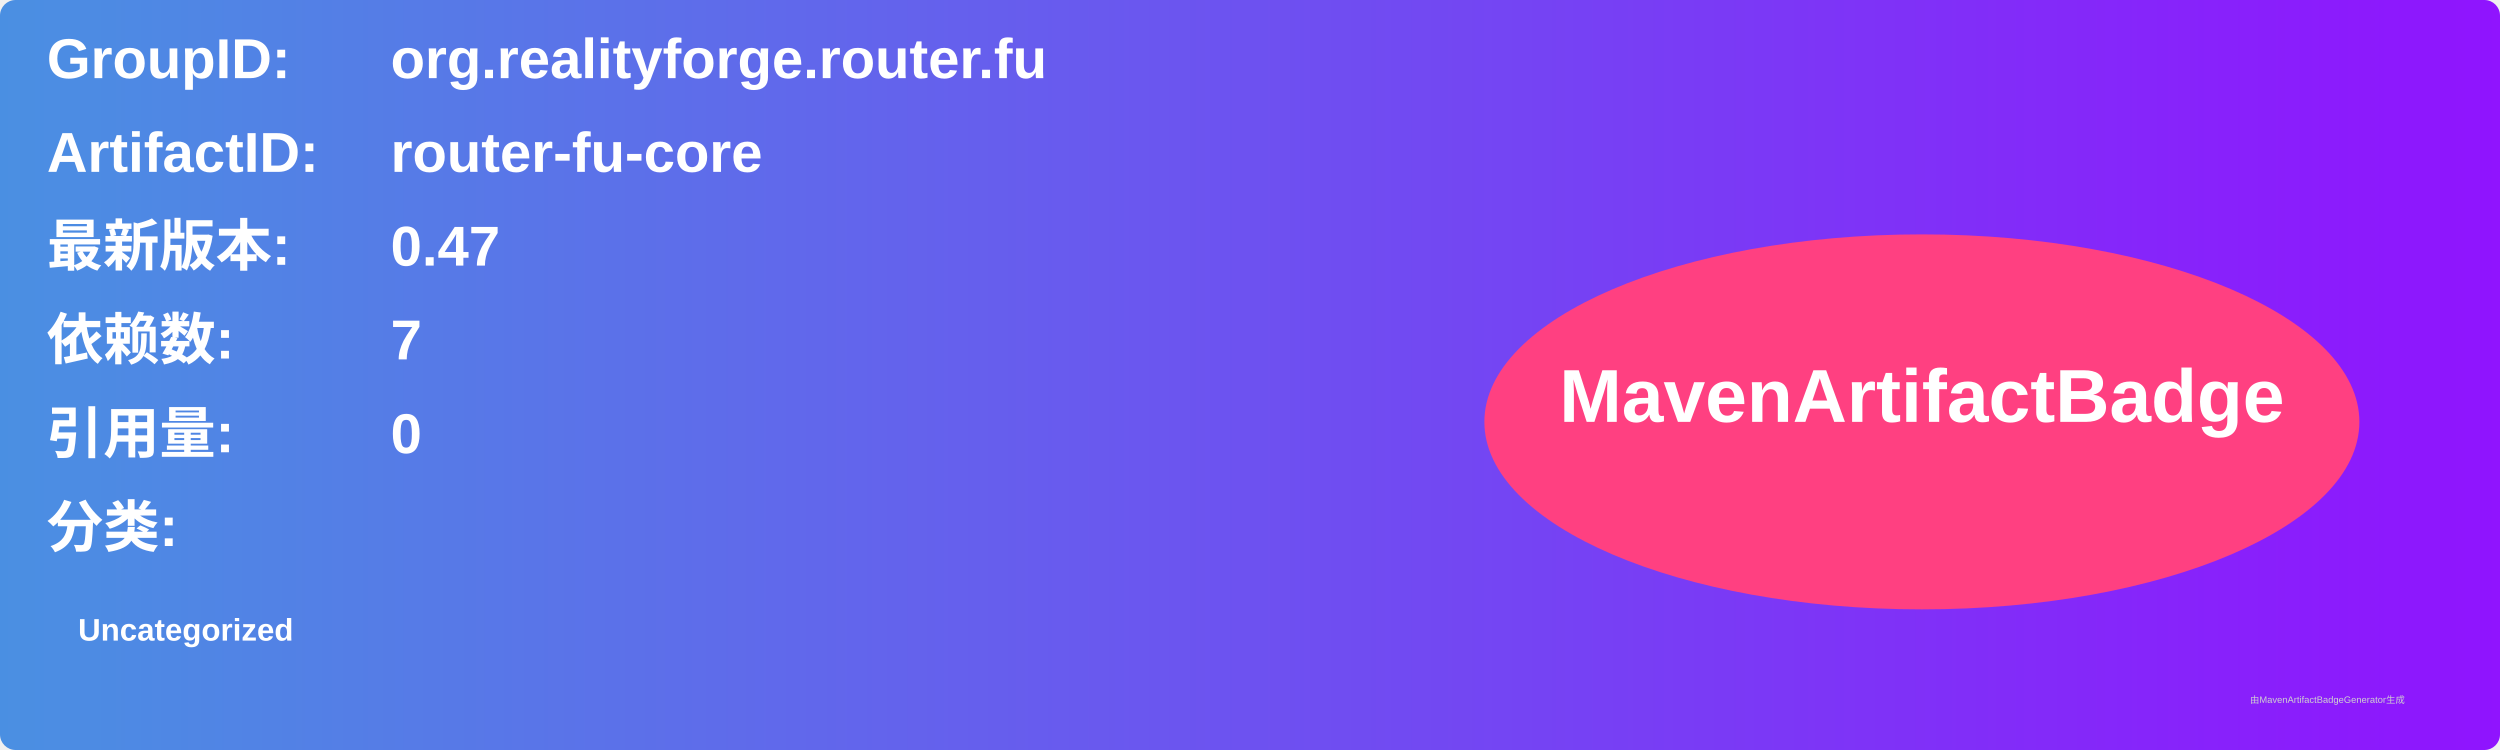
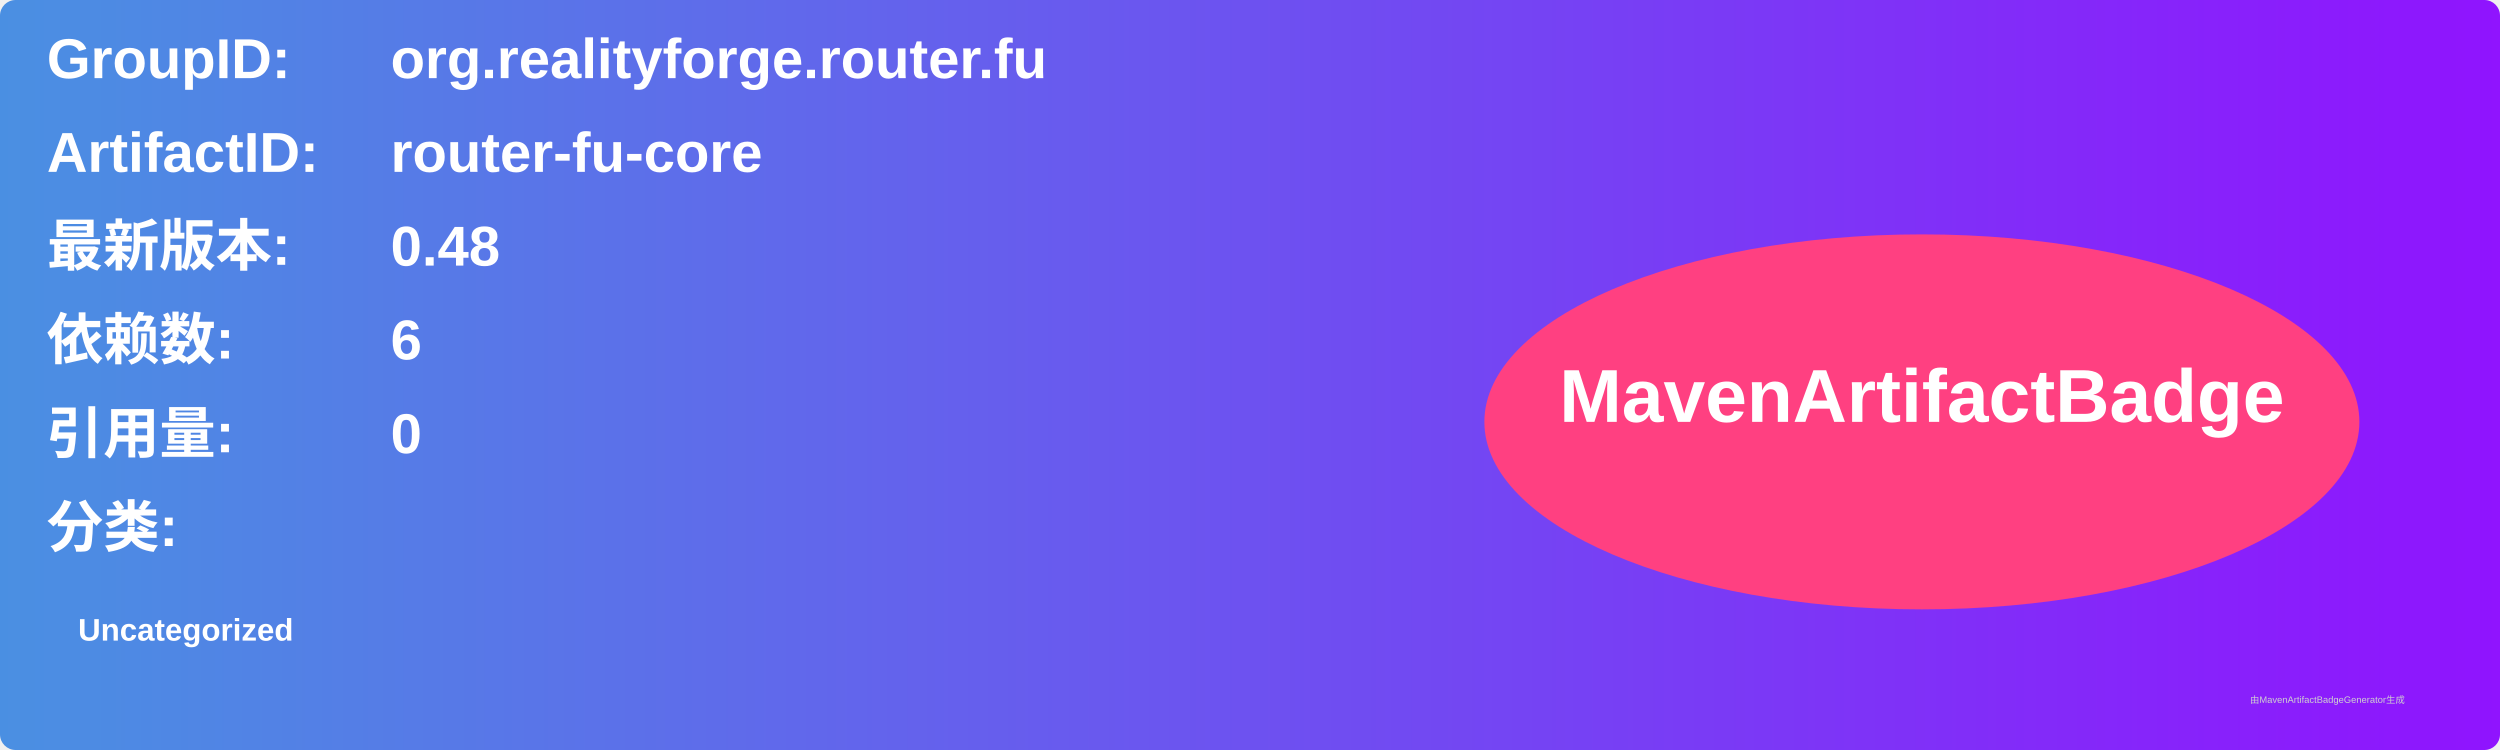
<svg xmlns="http://www.w3.org/2000/svg" width="800" height="240" viewBox="0 0 800 240">
  <linearGradient id="grad" x1="0%" y1="0%" x2="100%" y2="0%">
    <stop offset="0%" stop-color="#4a90e2" />
    <stop offset="100%" stop-color="#9013fe" />
  </linearGradient>
  <rect width="100%" height="100%" rx="5" ry="5" fill="url(#grad)" />
  <g transform="translate(15, 15)">
    <text x="0" y="10" font-family="Arial" font-size="18" fill="white" font-weight="bold" width="260">GroupID:</text>
    <text x="110" y="10" font-family="Arial" font-size="18" fill="white" font-weight="bold" width="460">org.realityforge.router.fu</text>
    <text x="0" y="40" font-family="Arial" font-size="18" fill="white" font-weight="bold" width="260">ArtifactID:</text>
    <text x="110" y="40" font-family="Arial" font-size="18" fill="white" font-weight="bold" width="460">router-fu-core</text>
    <text x="0" y="70" font-family="Arial" font-size="18" fill="white" font-weight="bold">最新版本:</text>
    <text x="110" y="70" font-family="Arial" font-size="18" fill="white" font-weight="bold">
-       <tspan font-weight="bold">0.47</tspan>
+       <tspan font-weight="bold">0.48</tspan>
    </text>
    <text x="0" y="100" font-family="Arial" font-size="18" fill="white" font-weight="bold">依赖数: </text>
    <text x="110" y="100" font-family="Arial" font-size="18" fill="white">
-       <tspan font-weight="bold">7</tspan>
+       <tspan font-weight="bold">6</tspan>
    </text>
    <text x="0" y="130" font-family="Arial" font-size="18" fill="white" font-weight="bold">引用量: </text>
    <text x="110" y="130" font-family="Arial" font-size="18" fill="white">
      <tspan font-weight="bold">0</tspan>
    </text>
    <text x="0" y="160" font-family="Arial" font-size="18" fill="white" font-weight="bold">分类:</text>
    <text x="10" y="190" font-family="Arial" font-size="10" fill="white">
      <tspan font-weight="bold">Uncategorized</tspan>
    </text>
    <ellipse cx="600" cy="120" rx="140" ry="60" fill="#ff4081" />
    <text x="600" y="120" text-anchor="middle" font-family="Arial" font-size="24" fill="white" font-weight="bold">MavenArtifactBadge</text>
  </g>
  <text x="720" y="225" font-family="Arial" font-size="3" fill="#d0d0d0">由MavenArtifactBadgeGenerator生成</text>
</svg>
